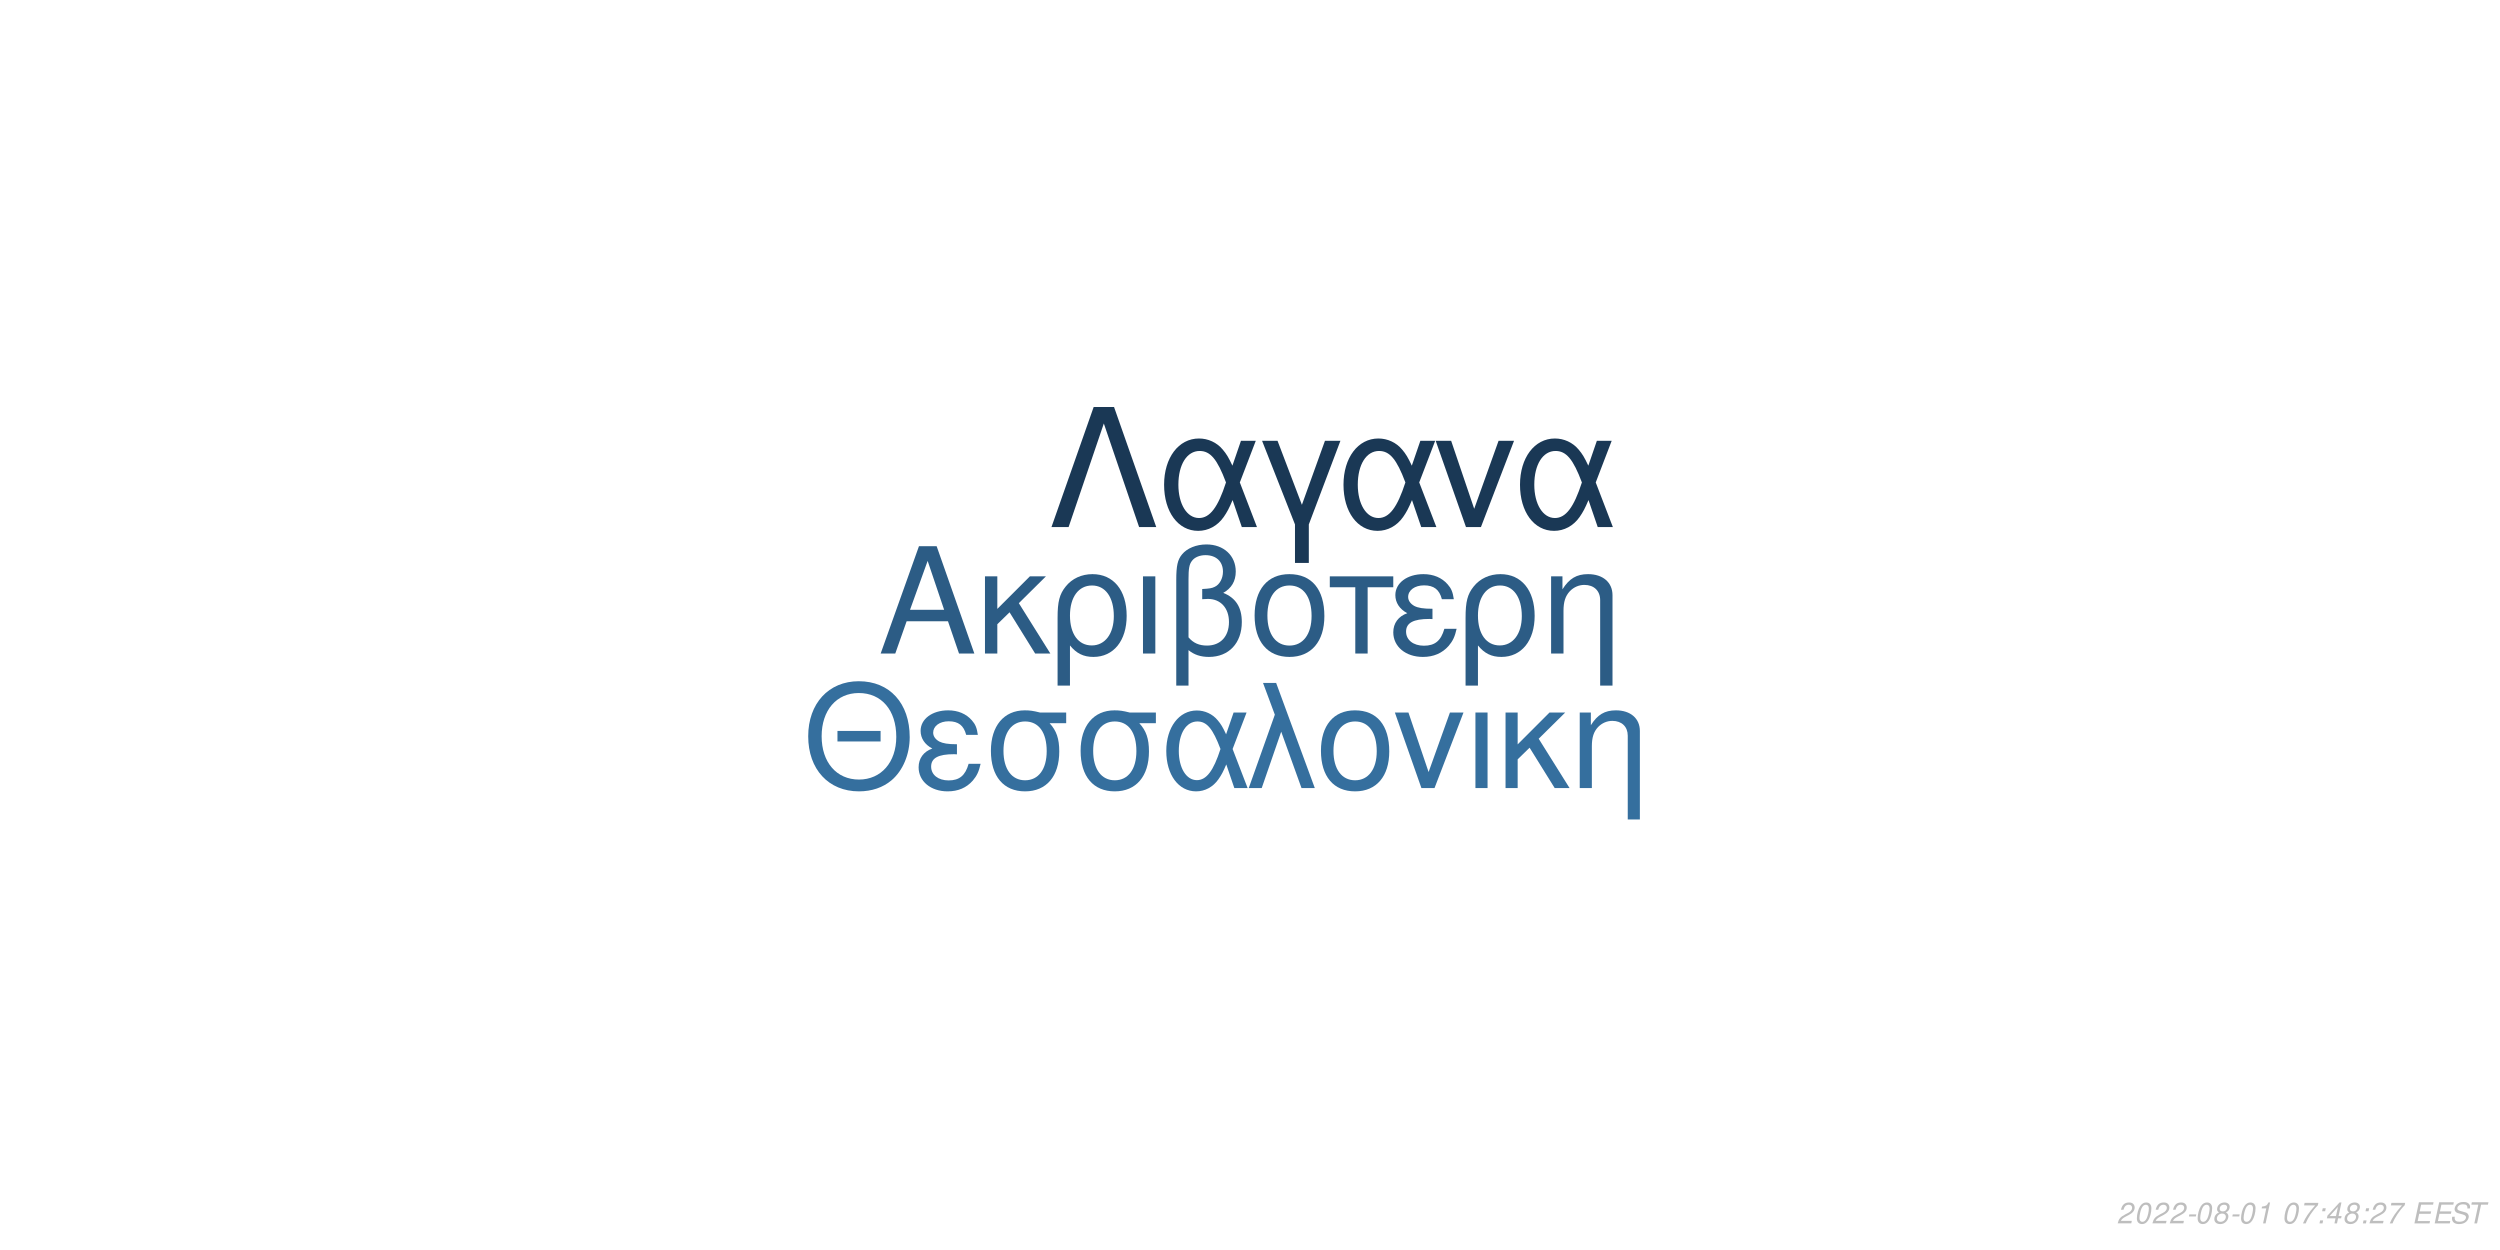
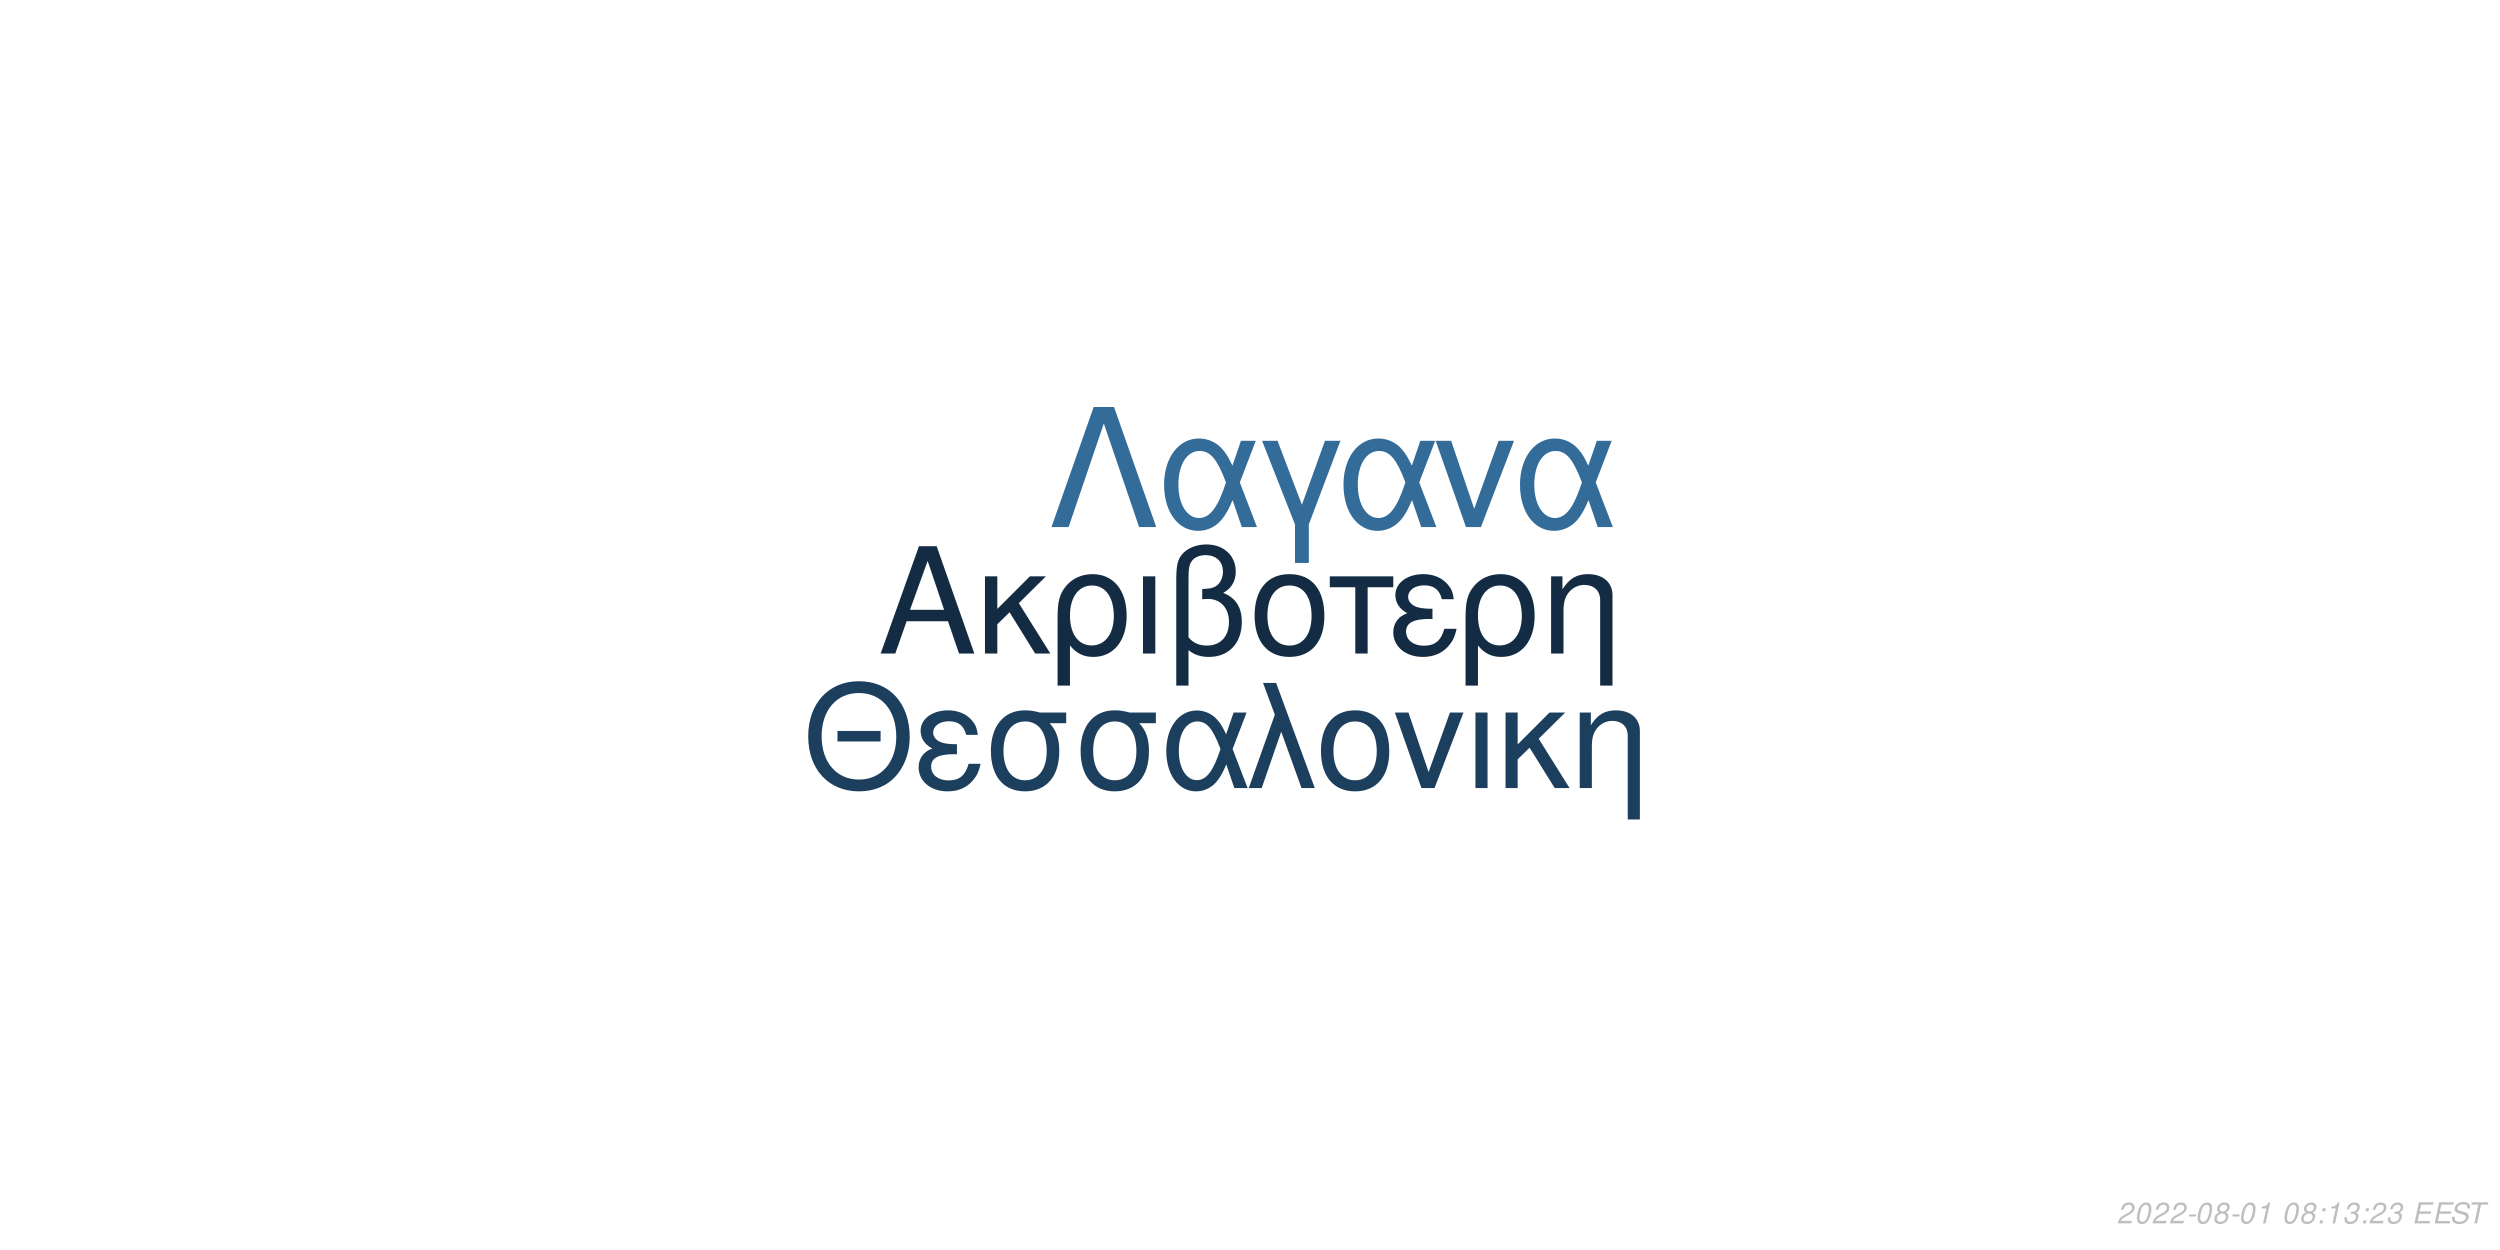
<svg xmlns="http://www.w3.org/2000/svg" xmlns:xlink="http://www.w3.org/1999/xlink" width="864pt" height="432pt" viewBox="0 0 864 432" version="1.1">
  <defs>
    <g>
      <symbol overflow="visible" id="glyph0-0">
        <path style="stroke:none;" d="" />
      </symbol>
      <symbol overflow="visible" id="glyph0-1">
        <path style="stroke:none;" d="M 24.125 -11.141 L 27.938 0 L 33.234 0 L 20.203 -37.094 L 14.094 -37.094 L 0.859 0 L 5.906 0 L 9.828 -11.141 Z M 22.797 -15.109 L 11 -15.109 L 17.094 -32.016 Z M 22.797 -15.109 " />
      </symbol>
      <symbol overflow="visible" id="glyph0-2">
        <path style="stroke:none;" d="M 7.172 -15.422 L 7.172 -26.672 L 2.906 -26.672 L 2.906 0 L 7.172 0 L 7.172 -10.125 L 11.406 -14.25 L 20.25 0 L 25.5 0 L 14.609 -17.406 L 23.969 -26.672 L 18.422 -26.672 Z M 7.172 -15.422 " />
      </symbol>
      <symbol overflow="visible" id="glyph0-3">
        <path style="stroke:none;" d="M 3 11.094 L 7.281 11.094 L 7.281 -2.797 C 9.516 -0.047 11.953 1.172 15.375 1.172 C 22.344 1.172 26.875 -4.422 26.875 -13.031 C 26.875 -21.891 22.297 -27.438 15.062 -27.438 C 11.297 -27.438 7.984 -25.906 5.797 -23.156 C 3.672 -20.516 3 -17.969 3 -12.359 Z M 14.906 -23.516 C 19.547 -23.516 22.438 -19.438 22.438 -12.922 C 22.438 -6.812 19.391 -2.797 14.812 -2.797 C 10.172 -2.797 7.281 -6.766 7.281 -13.125 C 7.281 -19.484 10.234 -23.516 14.906 -23.516 Z M 14.906 -23.516 " />
      </symbol>
      <symbol overflow="visible" id="glyph0-4">
        <path style="stroke:none;" d="M 3.516 0 L 7.781 0 L 7.781 -26.672 L 3.516 -26.672 Z M 3.516 0 " />
      </symbol>
      <symbol overflow="visible" id="glyph0-5">
        <path style="stroke:none;" d="M 4.016 11.094 L 8.25 11.094 L 8.25 -1.172 C 10.172 0.406 12.422 1.172 15.312 1.172 C 22.188 1.172 26.672 -3.609 26.672 -10.891 C 26.672 -15.984 24.578 -19.234 20.25 -20.969 C 23.109 -22.547 24.578 -25.031 24.578 -28.344 C 24.578 -33.844 20.406 -37.703 14.453 -37.703 C 10.938 -37.703 7.734 -36.391 6 -34.25 C 4.484 -32.422 4.016 -30.328 4.016 -25.391 Z M 8.25 -25.656 C 8.25 -29.359 8.5 -30.844 9.469 -32.062 C 10.375 -33.281 12.156 -34 14.094 -34 C 17.812 -34 20.156 -31.812 20.156 -28.297 C 20.156 -25.953 18.984 -23.812 17.297 -23.047 C 16.281 -22.547 15.469 -22.438 12.984 -22.297 L 12.984 -18.781 C 13.734 -18.828 14.344 -18.875 14.969 -18.875 C 19.344 -18.875 22.234 -15.719 22.234 -10.891 C 22.234 -5.906 19.281 -2.75 14.656 -2.75 C 11.953 -2.75 9.922 -3.609 8.25 -5.594 Z M 8.25 -25.656 " />
      </symbol>
      <symbol overflow="visible" id="glyph0-6">
        <path style="stroke:none;" d="M 14.094 -27.438 C 6.562 -27.438 2.094 -22.094 2.094 -13.125 C 2.094 -4.125 6.562 1.172 14.141 1.172 C 21.672 1.172 26.203 -4.172 26.203 -12.922 C 26.203 -22.188 21.828 -27.438 14.094 -27.438 Z M 14.141 -23.516 C 18.938 -23.516 21.781 -19.594 21.781 -12.984 C 21.781 -6.672 18.828 -2.75 14.141 -2.75 C 9.422 -2.75 6.516 -6.672 6.516 -13.125 C 6.516 -19.594 9.422 -23.516 14.141 -23.516 Z M 14.141 -23.516 " />
      </symbol>
      <symbol overflow="visible" id="glyph0-7">
        <path style="stroke:none;" d="M 7.891 0 L 12.156 0 L 12.156 -22.906 L 21.016 -22.906 L 21.016 -26.672 L -0.922 -26.672 L -0.922 -22.906 L 7.891 -22.906 Z M 7.891 0 " />
      </symbol>
      <symbol overflow="visible" id="glyph0-8">
        <path style="stroke:none;" d="M 14.562 -15.469 C 11.344 -15.469 9.562 -15.781 8.297 -16.438 C 6.922 -17.203 6.156 -18.328 6.156 -19.547 C 6.156 -21.891 8.453 -23.562 11.656 -23.562 C 15.062 -23.562 16.953 -22.094 17.812 -18.781 L 21.938 -18.781 C 21.578 -21.266 21.062 -22.5 19.797 -23.922 C 17.812 -26.203 14.906 -27.438 11.453 -27.438 C 5.797 -27.438 1.734 -24.375 1.734 -20.203 C 1.734 -17.609 3.156 -15.375 5.859 -13.938 C 2.797 -12.875 1.016 -10.484 1.016 -7.328 C 1.016 -2.391 5.297 1.172 11.25 1.172 C 14.969 1.172 17.906 -0.109 20.156 -2.641 C 21.578 -4.328 22.297 -5.797 22.906 -8.547 L 18.672 -8.547 C 17.5 -4.422 15.422 -2.703 11.609 -2.703 C 7.938 -2.703 5.438 -4.688 5.438 -7.578 C 5.438 -10.578 7.938 -11.953 13.484 -11.953 C 13.641 -11.953 14.094 -11.953 14.562 -11.906 Z M 14.562 -15.469 " />
      </symbol>
      <symbol overflow="visible" id="glyph0-9">
        <path style="stroke:none;" d="M 3.562 -26.672 L 3.562 0 L 7.844 0 L 7.844 -14.703 C 7.844 -17.906 8.5 -19.891 10.031 -21.531 C 11.406 -22.953 13.188 -23.719 15.062 -23.719 C 18.375 -23.719 20.516 -21.672 20.516 -18.469 L 20.516 11.094 L 24.781 11.094 L 24.781 -20.156 C 24.781 -24.578 21.469 -27.438 16.328 -27.438 C 12.359 -27.438 9.828 -25.906 7.484 -22.188 L 7.484 -26.672 Z M 3.562 -26.672 " />
      </symbol>
      <symbol overflow="visible" id="glyph1-0">
        <path style="stroke:none;" d="" />
      </symbol>
      <symbol overflow="visible" id="glyph1-1">
        <path style="stroke:none;" d="M 26.859 -19.734 L 11.953 -19.734 L 11.953 -16.094 L 26.859 -16.094 Z M 19.328 -36.922 C 8.922 -36.922 1.844 -29.25 1.844 -17.891 C 1.844 -6.484 8.875 1.141 19.391 1.141 C 23.812 1.141 27.703 -0.203 30.641 -2.688 C 34.578 -6.031 36.922 -11.656 36.922 -17.594 C 36.922 -29.297 30 -36.922 19.328 -36.922 Z M 19.328 -32.844 C 27.203 -32.844 32.281 -26.906 32.281 -17.688 C 32.281 -8.922 27.062 -2.938 19.391 -2.938 C 11.609 -2.938 6.484 -8.922 6.484 -17.891 C 6.484 -26.859 11.609 -32.844 19.328 -32.844 Z M 19.328 -32.844 " />
      </symbol>
      <symbol overflow="visible" id="glyph1-2">
        <path style="stroke:none;" d="M 14.25 -15.141 C 11.109 -15.141 9.375 -15.453 8.125 -16.094 C 6.781 -16.844 6.031 -17.938 6.031 -19.141 C 6.031 -21.422 8.266 -23.078 11.406 -23.078 C 14.75 -23.078 16.594 -21.625 17.438 -18.391 L 21.469 -18.391 C 21.125 -20.828 20.625 -22.031 19.391 -23.422 C 17.438 -25.656 14.594 -26.859 11.219 -26.859 C 5.688 -26.859 1.688 -23.875 1.688 -19.781 C 1.688 -17.234 3.094 -15.047 5.734 -13.656 C 2.734 -12.609 1 -10.266 1 -7.172 C 1 -2.344 5.188 1.141 11.016 1.141 C 14.656 1.141 17.547 -0.094 19.734 -2.594 C 21.125 -4.234 21.828 -5.688 22.422 -8.375 L 18.281 -8.375 C 17.141 -4.328 15.094 -2.641 11.359 -2.641 C 7.766 -2.641 5.328 -4.578 5.328 -7.422 C 5.328 -10.359 7.766 -11.703 13.203 -11.703 C 13.359 -11.703 13.797 -11.703 14.25 -11.656 Z M 14.25 -15.141 " />
      </symbol>
      <symbol overflow="visible" id="glyph1-3">
        <path style="stroke:none;" d="M 29 -26.109 L 19.938 -26.109 C 17.594 -26.703 16.438 -26.859 14.703 -26.859 C 7.469 -26.859 2.984 -21.469 2.984 -12.859 C 2.984 -4.031 7.375 1.141 14.797 1.141 C 22.172 1.141 26.609 -4.078 26.609 -12.656 C 26.609 -17.047 25.656 -19.828 23.266 -22.422 L 29 -22.422 Z M 14.797 -23.016 C 19.531 -23.016 22.266 -19.234 22.266 -12.75 C 22.266 -6.531 19.438 -2.688 14.797 -2.688 C 10.172 -2.688 7.328 -6.531 7.328 -12.859 C 7.328 -19.188 10.172 -23.016 14.797 -23.016 Z M 14.797 -23.016 " />
      </symbol>
      <symbol overflow="visible" id="glyph1-4">
        <path style="stroke:none;" d="M 29.344 -26.109 L 24.859 -26.109 L 22.266 -18.578 C 21.125 -21.031 20.484 -22.125 19.328 -23.469 C 17.547 -25.609 14.906 -26.812 12.156 -26.812 C 5.984 -26.812 1.594 -20.984 1.594 -12.812 C 1.594 -4.578 5.828 1.141 11.906 1.141 C 14.953 1.141 17.734 -0.344 19.625 -3.047 C 20.672 -4.531 21.281 -5.688 22.328 -8.172 L 25.109 0 L 29.703 0 L 24.516 -13.5 Z M 20.328 -13.5 C 17.891 -5.922 15.453 -2.734 12.156 -2.734 C 8.516 -2.734 5.922 -6.922 5.922 -12.812 C 5.922 -18.938 8.516 -23.016 12.359 -23.016 C 15.594 -23.016 17.688 -20.531 20.328 -13.5 Z M 20.328 -13.5 " />
      </symbol>
      <symbol overflow="visible" id="glyph1-5">
        <path style="stroke:none;" d="M 1.094 0 L 5.578 0 L 12.312 -19.484 L 19.328 0 L 23.922 0 L 10.562 -36.328 L 6.031 -36.328 L 10.109 -25.359 Z M 1.094 0 " />
      </symbol>
      <symbol overflow="visible" id="glyph1-6">
        <path style="stroke:none;" d="M 13.797 -26.859 C 6.422 -26.859 2.047 -21.625 2.047 -12.859 C 2.047 -4.031 6.422 1.141 13.859 1.141 C 21.234 1.141 25.656 -4.078 25.656 -12.656 C 25.656 -21.719 21.375 -26.859 13.797 -26.859 Z M 13.859 -23.016 C 18.531 -23.016 21.328 -19.188 21.328 -12.703 C 21.328 -6.531 18.438 -2.688 13.859 -2.688 C 9.219 -2.688 6.375 -6.531 6.375 -12.859 C 6.375 -19.188 9.219 -23.016 13.859 -23.016 Z M 13.859 -23.016 " />
      </symbol>
      <symbol overflow="visible" id="glyph1-7">
        <path style="stroke:none;" d="M 14.297 0 L 24.312 -26.109 L 19.625 -26.109 L 12.25 -5.531 L 5.281 -26.109 L 0.594 -26.109 L 9.766 0 Z M 14.297 0 " />
      </symbol>
      <symbol overflow="visible" id="glyph1-8">
        <path style="stroke:none;" d="M 3.438 0 L 7.625 0 L 7.625 -26.109 L 3.438 -26.109 Z M 3.438 0 " />
      </symbol>
      <symbol overflow="visible" id="glyph1-9">
        <path style="stroke:none;" d="M 7.031 -15.094 L 7.031 -26.109 L 2.844 -26.109 L 2.844 0 L 7.031 0 L 7.031 -9.922 L 11.156 -13.953 L 19.828 0 L 24.969 0 L 14.297 -17.047 L 23.469 -26.109 L 18.031 -26.109 Z M 7.031 -15.094 " />
      </symbol>
      <symbol overflow="visible" id="glyph1-10">
        <path style="stroke:none;" d="M 3.484 -26.109 L 3.484 0 L 7.672 0 L 7.672 -14.406 C 7.672 -17.547 8.328 -19.484 9.812 -21.078 C 11.156 -22.469 12.906 -23.219 14.75 -23.219 C 17.984 -23.219 20.078 -21.234 20.078 -18.094 L 20.078 10.859 L 24.266 10.859 L 24.266 -19.734 C 24.266 -24.062 21.031 -26.859 16 -26.859 C 12.109 -26.859 9.609 -25.359 7.328 -21.719 L 7.328 -26.109 Z M 3.484 -26.109 " />
      </symbol>
      <symbol overflow="visible" id="glyph2-0">
        <path style="stroke:none;" d="" />
      </symbol>
      <symbol overflow="visible" id="glyph2-1">
        <path style="stroke:none;" d="M 22.531 -41.484 L 15.484 -41.484 L 0.906 0 L 6.828 0 L 19 -35.797 L 31.188 0 L 37.109 0 Z M 22.531 -41.484 " />
      </symbol>
      <symbol overflow="visible" id="glyph2-2">
        <path style="stroke:none;" d="M 33.516 -29.812 L 28.391 -29.812 L 25.438 -21.219 C 24.125 -24.016 23.391 -25.266 22.078 -26.797 C 20.031 -29.25 17.016 -30.609 13.891 -30.609 C 6.828 -30.609 1.828 -23.953 1.828 -14.625 C 1.828 -5.234 6.656 1.312 13.594 1.312 C 17.078 1.312 20.266 -0.391 22.422 -3.469 C 23.609 -5.172 24.297 -6.484 25.5 -9.328 L 28.688 0 L 33.922 0 L 28 -15.422 Z M 23.219 -15.422 C 20.422 -6.766 17.641 -3.125 13.891 -3.125 C 9.734 -3.125 6.766 -7.906 6.766 -14.625 C 6.766 -21.625 9.734 -26.297 14.109 -26.297 C 17.812 -26.297 20.203 -23.453 23.219 -15.422 Z M 23.219 -15.422 " />
      </symbol>
      <symbol overflow="visible" id="glyph2-3">
        <path style="stroke:none;" d="M 12.062 12.406 L 16.844 12.406 L 16.844 -0.906 L 27.766 -29.812 L 22.422 -29.812 L 14.453 -7.688 L 6.031 -29.812 L 0.688 -29.812 L 12.062 -0.906 Z M 12.062 12.406 " />
      </symbol>
      <symbol overflow="visible" id="glyph2-4">
        <path style="stroke:none;" d="M 16.328 0 L 27.766 -29.812 L 22.422 -29.812 L 14 -6.312 L 6.031 -29.812 L 0.688 -29.812 L 11.156 0 Z M 16.328 0 " />
      </symbol>
      <symbol overflow="visible" id="glyph3-0">
        <path style="stroke:none;" d="" />
      </symbol>
      <symbol overflow="visible" id="glyph3-1">
        <path style="stroke:none;" d="M 5.234 -0.875 L 1.469 -0.875 C 1.641 -1.375 2.203 -1.891 3.109 -2.344 L 4.234 -2.938 C 5.562 -3.625 6.219 -4.469 6.219 -5.484 C 6.219 -5.938 6.062 -6.359 5.797 -6.656 C 5.469 -7.047 4.984 -7.234 4.312 -7.234 C 2.766 -7.234 1.891 -6.453 1.484 -4.734 L 2.375 -4.734 C 2.484 -5.188 2.609 -5.484 2.797 -5.75 C 3.094 -6.203 3.609 -6.453 4.188 -6.453 C 4.891 -6.453 5.344 -6.031 5.344 -5.375 C 5.344 -4.703 4.859 -4.094 4.016 -3.656 L 2.984 -3.125 C 1.234 -2.188 0.797 -1.656 0.344 -0.016 L 5.047 -0.016 Z M 5.234 -0.875 " />
      </symbol>
      <symbol overflow="visible" id="glyph3-2">
        <path style="stroke:none;" d="M 4.203 -7.234 C 3.375 -7.234 2.688 -6.812 2.125 -5.984 C 1.484 -5.047 0.984 -3.188 0.984 -1.734 C 0.984 -1.109 1.172 -0.562 1.484 -0.266 C 1.797 0.047 2.281 0.234 2.766 0.234 C 3.625 0.234 4.281 -0.156 4.859 -1.016 C 5.516 -1.953 6 -3.797 6 -5.266 C 6 -6.5 5.328 -7.234 4.203 -7.234 Z M 4.094 -6.453 C 4.734 -6.453 5.125 -5.984 5.125 -5.156 C 5.125 -4.203 4.781 -2.625 4.406 -1.812 C 3.984 -0.938 3.516 -0.547 2.875 -0.547 C 2.25 -0.547 1.875 -1.031 1.875 -1.828 C 1.875 -2.797 2.203 -4.344 2.594 -5.203 C 2.984 -6.047 3.453 -6.453 4.094 -6.453 Z M 4.094 -6.453 " />
      </symbol>
      <symbol overflow="visible" id="glyph3-3">
        <path style="stroke:none;" d="M 3.516 -3.125 L 1.125 -3.125 L 0.969 -2.406 L 3.359 -2.406 Z M 3.516 -3.125 " />
      </symbol>
      <symbol overflow="visible" id="glyph3-4">
        <path style="stroke:none;" d="M 4.766 -3.797 C 5.078 -3.969 5.234 -4.078 5.438 -4.234 C 5.812 -4.594 6.062 -5.172 6.062 -5.734 C 6.062 -6.625 5.344 -7.234 4.266 -7.234 C 2.812 -7.234 1.703 -6.219 1.703 -4.875 C 1.703 -4.406 1.875 -4.125 2.359 -3.812 C 1.297 -3.312 0.75 -2.516 0.75 -1.469 C 0.75 -0.438 1.547 0.234 2.812 0.234 C 3.656 0.234 4.359 -0.094 4.938 -0.734 C 5.359 -1.234 5.609 -1.859 5.609 -2.438 C 5.609 -3.047 5.312 -3.516 4.766 -3.797 Z M 4.109 -6.453 C 4.797 -6.453 5.188 -6.125 5.188 -5.578 C 5.188 -5.266 5.062 -4.922 4.859 -4.672 C 4.562 -4.312 4.188 -4.156 3.656 -4.156 C 2.984 -4.156 2.594 -4.453 2.594 -4.984 C 2.594 -5.859 3.203 -6.453 4.109 -6.453 Z M 3.453 -3.406 C 4.234 -3.406 4.734 -2.984 4.734 -2.312 C 4.734 -1.312 3.922 -0.547 2.875 -0.547 C 2.125 -0.547 1.625 -0.969 1.625 -1.625 C 1.625 -2.609 2.438 -3.406 3.453 -3.406 Z M 3.453 -3.406 " />
      </symbol>
      <symbol overflow="visible" id="glyph3-5">
        <path style="stroke:none;" d="M 3.703 -5.188 L 2.594 0 L 3.469 0 L 5.016 -7.234 L 4.438 -7.234 C 3.906 -6.156 3.688 -6.016 2.234 -5.812 L 2.109 -5.188 Z M 3.703 -5.188 " />
      </symbol>
      <symbol overflow="visible" id="glyph3-6">
        <path style="stroke:none;" d="" />
      </symbol>
      <symbol overflow="visible" id="glyph3-7">
-         <path style="stroke:none;" d="M 6.703 -7.094 L 1.953 -7.094 L 1.766 -6.219 L 5.594 -6.219 C 3.344 -3.688 2.266 -2.109 1.375 0 L 2.344 0 C 3.031 -1.906 4.828 -4.594 6.547 -6.281 Z M 6.703 -7.094 " />
+         <path style="stroke:none;" d="M 2.359 -1.031 L 1.312 -1.031 L 1.094 0 L 2.141 0 Z M 3.266 -5.234 L 2.219 -5.234 L 2 -4.203 L 3.047 -4.203 Z M 3.266 -5.234 " />
      </symbol>
      <symbol overflow="visible" id="glyph3-8">
-         <path style="stroke:none;" d="M 2.359 -1.031 L 1.312 -1.031 L 1.094 0 L 2.141 0 Z M 3.266 -5.234 L 2.219 -5.234 L 2 -4.203 L 3.047 -4.203 Z M 3.266 -5.234 " />
+         <path style="stroke:none;" d="M 2.922 -3.312 C 3.125 -3.344 3.234 -3.344 3.375 -3.344 C 4.203 -3.344 4.688 -3 4.688 -2.406 C 4.688 -1.312 3.906 -0.547 2.781 -0.547 C 2.047 -0.547 1.594 -0.938 1.594 -1.562 C 1.594 -1.719 1.609 -1.844 1.656 -2.094 L 0.766 -2.094 C 0.734 -1.797 0.719 -1.641 0.719 -1.469 C 0.719 -0.375 1.406 0.234 2.641 0.234 C 3.547 0.234 4.297 -0.078 4.812 -0.656 C 5.266 -1.156 5.562 -1.875 5.562 -2.547 C 5.562 -3.125 5.344 -3.453 4.797 -3.734 C 5.641 -4.234 6.016 -4.844 6.016 -5.734 C 6.016 -6.656 5.312 -7.234 4.203 -7.234 C 3.375 -7.234 2.672 -6.938 2.188 -6.375 C 1.891 -6.031 1.703 -5.641 1.516 -4.906 L 2.391 -4.906 C 2.5 -5.359 2.594 -5.594 2.734 -5.812 C 3.047 -6.234 3.516 -6.453 4.078 -6.453 C 4.734 -6.453 5.141 -6.125 5.141 -5.578 C 5.141 -5.188 5.016 -4.797 4.797 -4.547 C 4.516 -4.234 4 -4.062 3.266 -4.062 L 3.078 -4.062 Z M 2.922 -3.312 " />
      </symbol>
      <symbol overflow="visible" id="glyph3-9">
-         <path style="stroke:none;" d="M 3.625 -1.75 L 3.266 0 L 4.141 0 L 4.516 -1.75 L 5.562 -1.75 L 5.734 -2.531 L 4.688 -2.531 L 5.688 -7.234 L 5.016 -7.234 L 0.844 -2.672 L 0.641 -1.75 Z M 3.797 -2.531 L 1.594 -2.531 L 4.469 -5.703 Z M 3.797 -2.531 " />
+         <path style="stroke:none;" d="M 2.547 -3.312 L 6.5 -3.312 L 6.688 -4.141 L 2.719 -4.141 L 3.219 -6.469 L 7.344 -6.469 L 7.516 -7.297 L 2.453 -7.297 L 0.906 0 L 6.125 0 L 6.297 -0.812 L 2.016 -0.812 Z M 2.547 -3.312 " />
      </symbol>
      <symbol overflow="visible" id="glyph3-10">
-         <path style="stroke:none;" d="M 2.547 -3.312 L 6.5 -3.312 L 6.688 -4.141 L 2.719 -4.141 L 3.219 -6.469 L 7.344 -6.469 L 7.516 -7.297 L 2.453 -7.297 L 0.906 0 L 6.125 0 L 6.297 -0.812 L 2.016 -0.812 Z M 2.547 -3.312 " />
+         <path style="stroke:none;" d="M 7.062 -5.156 C 7.125 -5.438 7.141 -5.562 7.141 -5.703 C 7.141 -6.156 6.938 -6.594 6.594 -6.891 C 6.188 -7.25 5.656 -7.406 4.875 -7.406 C 3.844 -7.406 3.047 -7.125 2.5 -6.562 C 2.094 -6.141 1.781 -5.438 1.781 -4.922 C 1.781 -4.297 2.219 -3.766 2.891 -3.562 L 4.594 -3.094 C 5.406 -2.859 5.734 -2.578 5.734 -2.094 C 5.734 -1.781 5.547 -1.406 5.266 -1.141 C 4.844 -0.766 4.266 -0.578 3.453 -0.578 C 2.328 -0.578 1.812 -0.984 1.812 -1.906 C 1.812 -2.047 1.812 -2.125 1.844 -2.312 L 0.984 -2.312 C 0.906 -2.062 0.891 -1.906 0.891 -1.688 C 0.891 -0.484 1.797 0.234 3.297 0.234 C 4.359 0.234 5.234 -0.062 5.812 -0.609 C 6.344 -1.078 6.688 -1.797 6.688 -2.375 C 6.688 -2.641 6.609 -2.906 6.453 -3.156 C 6.234 -3.5 5.938 -3.703 5.469 -3.828 L 3.75 -4.312 C 2.984 -4.547 2.734 -4.734 2.734 -5.188 C 2.734 -5.547 2.875 -5.844 3.188 -6.109 C 3.547 -6.438 4.031 -6.594 4.703 -6.594 C 5.266 -6.594 5.688 -6.484 5.906 -6.297 C 6.094 -6.125 6.219 -5.797 6.219 -5.516 C 6.219 -5.422 6.203 -5.344 6.188 -5.156 Z M 7.062 -5.156 " />
      </symbol>
      <symbol overflow="visible" id="glyph3-11">
-         <path style="stroke:none;" d="M 7.062 -5.156 C 7.125 -5.438 7.141 -5.562 7.141 -5.703 C 7.141 -6.156 6.938 -6.594 6.594 -6.891 C 6.188 -7.25 5.656 -7.406 4.875 -7.406 C 3.844 -7.406 3.047 -7.125 2.5 -6.562 C 2.094 -6.141 1.781 -5.438 1.781 -4.922 C 1.781 -4.297 2.219 -3.766 2.891 -3.562 L 4.594 -3.094 C 5.406 -2.859 5.734 -2.578 5.734 -2.094 C 5.734 -1.781 5.547 -1.406 5.266 -1.141 C 4.844 -0.766 4.266 -0.578 3.453 -0.578 C 2.328 -0.578 1.812 -0.984 1.812 -1.906 C 1.812 -2.047 1.812 -2.125 1.844 -2.312 L 0.984 -2.312 C 0.906 -2.062 0.891 -1.906 0.891 -1.688 C 0.891 -0.484 1.797 0.234 3.297 0.234 C 4.359 0.234 5.234 -0.062 5.812 -0.609 C 6.344 -1.078 6.688 -1.797 6.688 -2.375 C 6.688 -2.641 6.609 -2.906 6.453 -3.156 C 6.234 -3.5 5.938 -3.703 5.469 -3.828 L 3.75 -4.312 C 2.984 -4.547 2.734 -4.734 2.734 -5.188 C 2.734 -5.547 2.875 -5.844 3.188 -6.109 C 3.547 -6.438 4.031 -6.594 4.703 -6.594 C 5.266 -6.594 5.688 -6.484 5.906 -6.297 C 6.094 -6.125 6.219 -5.797 6.219 -5.516 C 6.219 -5.422 6.203 -5.344 6.188 -5.156 Z M 7.062 -5.156 " />
-       </symbol>
-       <symbol overflow="visible" id="glyph3-12">
        <path style="stroke:none;" d="M 4.938 -6.469 L 7.312 -6.469 L 7.484 -7.297 L 1.75 -7.297 L 1.578 -6.469 L 3.984 -6.469 L 2.609 0 L 3.547 0 Z M 4.938 -6.469 " />
      </symbol>
    </g>
  </defs>
  <g id="surface1">
    <rect x="0" y="0" width="864" height="432" style="fill:rgb(100%,100%,100%);fill-opacity:1;stroke:none;" />
-     <g style="fill:rgb(17.255%,36.078%,52.157%);fill-opacity:1;">
+     <g style="fill:rgb(7.451%,16.863%,26.275%);fill-opacity:1;">
      <use xlink:href="#glyph0-1" x="303.5" y="225.861" />
      <use xlink:href="#glyph0-2" x="337.5" y="225.861" />
      <use xlink:href="#glyph0-3" x="362.5" y="225.861" />
      <use xlink:href="#glyph0-4" x="391.5" y="225.861" />
      <use xlink:href="#glyph0-5" x="402.5" y="225.861" />
      <use xlink:href="#glyph0-6" x="431.5" y="225.861" />
      <use xlink:href="#glyph0-7" x="460.5" y="225.861" />
      <use xlink:href="#glyph0-8" x="480.5" y="225.861" />
      <use xlink:href="#glyph0-3" x="503.5" y="225.861" />
      <use xlink:href="#glyph0-9" x="532.5" y="225.861" />
    </g>
-     <g style="fill:rgb(20.784%,43.529%,61.961%);fill-opacity:1;">
+     <g style="fill:rgb(11.373%,24.706%,36.863%);fill-opacity:1;">
      <use xlink:href="#glyph1-1" x="277.473" y="272.354" />
      <use xlink:href="#glyph1-2" x="316.473" y="272.354" />
      <use xlink:href="#glyph1-3" x="339.473" y="272.354" />
      <use xlink:href="#glyph1-3" x="370.473" y="272.354" />
      <use xlink:href="#glyph1-4" x="401.473" y="272.354" />
      <use xlink:href="#glyph1-5" x="430.473" y="272.354" />
      <use xlink:href="#glyph1-6" x="454.473" y="272.354" />
      <use xlink:href="#glyph1-7" x="481.473" y="272.354" />
      <use xlink:href="#glyph1-8" x="506.473" y="272.354" />
      <use xlink:href="#glyph1-9" x="517.473" y="272.354" />
      <use xlink:href="#glyph1-10" x="542.473" y="272.354" />
    </g>
-     <g style="fill:rgb(10.196%,21.961%,33.333%);fill-opacity:1;">
+     <g style="fill:rgb(20%,41.961%,60%);fill-opacity:1;">
      <use xlink:href="#glyph2-1" x="362.484" y="182.152" />
      <use xlink:href="#glyph2-2" x="400.484" y="182.152" />
      <use xlink:href="#glyph2-3" x="435.484" y="182.152" />
      <use xlink:href="#glyph2-2" x="462.484" y="182.152" />
      <use xlink:href="#glyph2-4" x="495.484" y="182.152" />
      <use xlink:href="#glyph2-2" x="523.484" y="182.152" />
    </g>
    <g style="fill:rgb(74.51%,74.51%,74.51%);fill-opacity:1;">
      <use xlink:href="#glyph3-1" x="731.52" y="422.81" />
      <use xlink:href="#glyph3-2" x="737.52" y="422.81" />
      <use xlink:href="#glyph3-1" x="743.52" y="422.81" />
      <use xlink:href="#glyph3-1" x="749.52" y="422.81" />
      <use xlink:href="#glyph3-3" x="755.52" y="422.81" />
      <use xlink:href="#glyph3-2" x="758.52" y="422.81" />
      <use xlink:href="#glyph3-4" x="764.52" y="422.81" />
      <use xlink:href="#glyph3-3" x="770.52" y="422.81" />
      <use xlink:href="#glyph3-2" x="773.52" y="422.81" />
      <use xlink:href="#glyph3-5" x="779.52" y="422.81" />
      <use xlink:href="#glyph3-6" x="785.52" y="422.81" />
      <use xlink:href="#glyph3-2" x="788.52" y="422.81" />
-       <use xlink:href="#glyph3-7" x="794.52" y="422.81" />
-       <use xlink:href="#glyph3-8" x="800.52" y="422.81" />
-       <use xlink:href="#glyph3-9" x="803.52" y="422.81" />
-       <use xlink:href="#glyph3-4" x="809.52" y="422.81" />
-       <use xlink:href="#glyph3-8" x="815.52" y="422.81" />
+       <use xlink:href="#glyph3-4" x="794.52" y="422.81" />
+       <use xlink:href="#glyph3-7" x="800.52" y="422.81" />
+       <use xlink:href="#glyph3-5" x="803.52" y="422.81" />
+       <use xlink:href="#glyph3-8" x="809.52" y="422.81" />
+       <use xlink:href="#glyph3-7" x="815.52" y="422.81" />
      <use xlink:href="#glyph3-1" x="818.52" y="422.81" />
-       <use xlink:href="#glyph3-7" x="824.52" y="422.81" />
+       <use xlink:href="#glyph3-8" x="824.52" y="422.81" />
      <use xlink:href="#glyph3-6" x="830.52" y="422.81" />
-       <use xlink:href="#glyph3-10" x="833.52" y="422.81" />
-       <use xlink:href="#glyph3-10" x="840.52" y="422.81" />
-       <use xlink:href="#glyph3-11" x="846.52" y="422.81" />
-       <use xlink:href="#glyph3-12" x="852.52" y="422.81" />
+       <use xlink:href="#glyph3-9" x="833.52" y="422.81" />
+       <use xlink:href="#glyph3-9" x="840.52" y="422.81" />
+       <use xlink:href="#glyph3-10" x="846.52" y="422.81" />
+       <use xlink:href="#glyph3-11" x="852.52" y="422.81" />
    </g>
  </g>
</svg>
